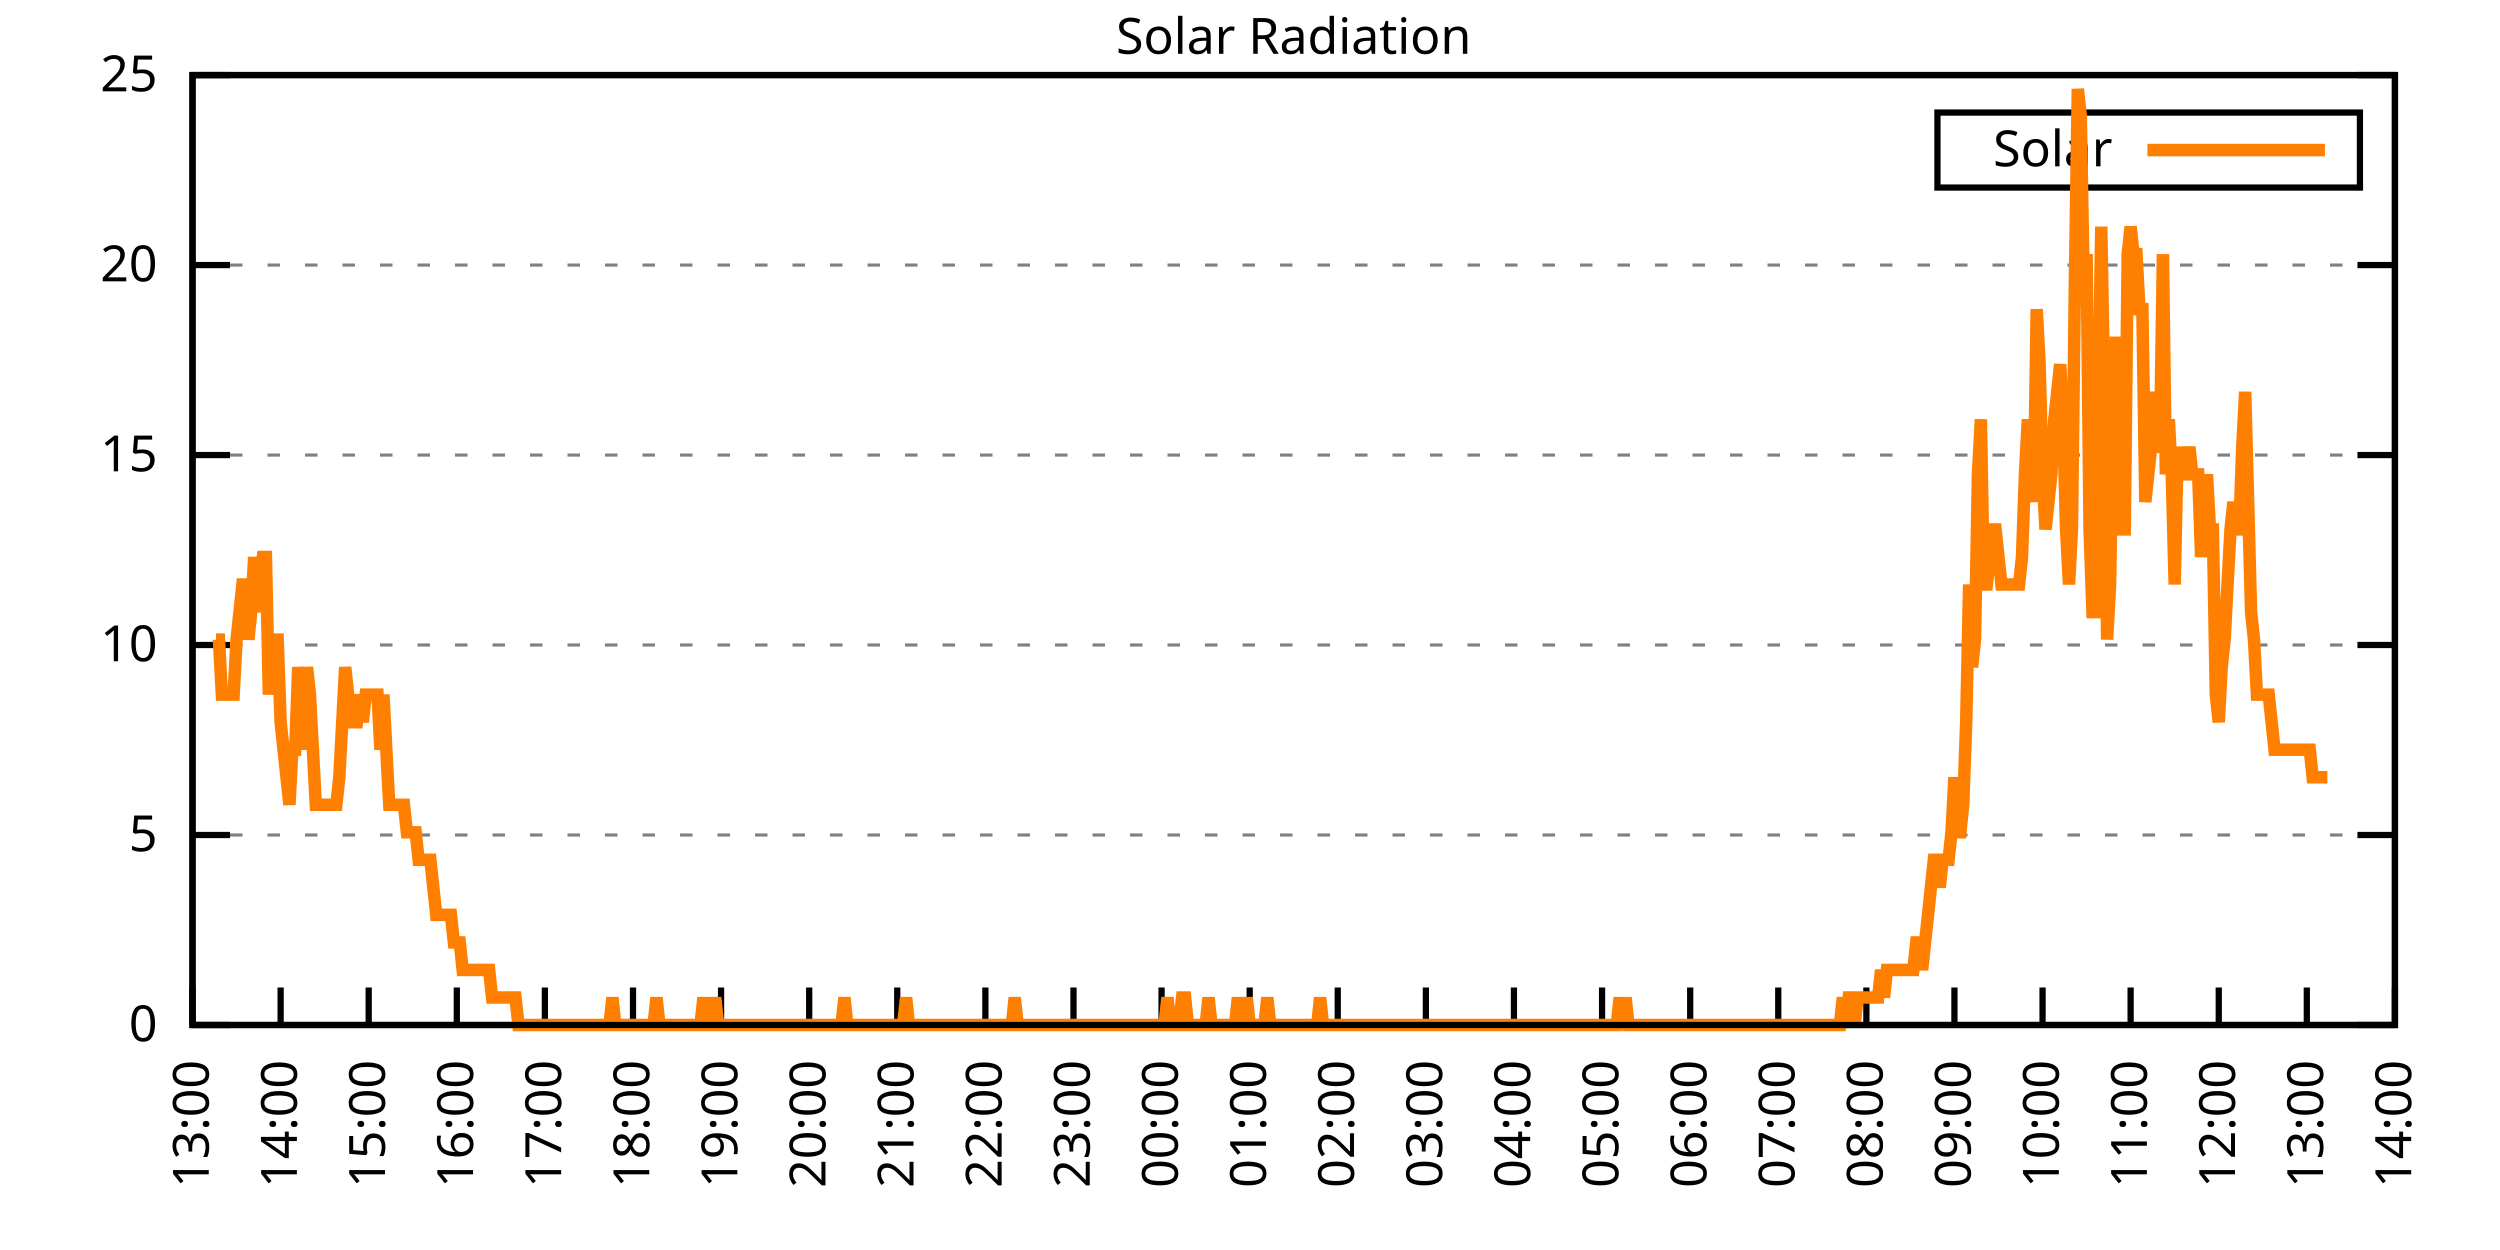
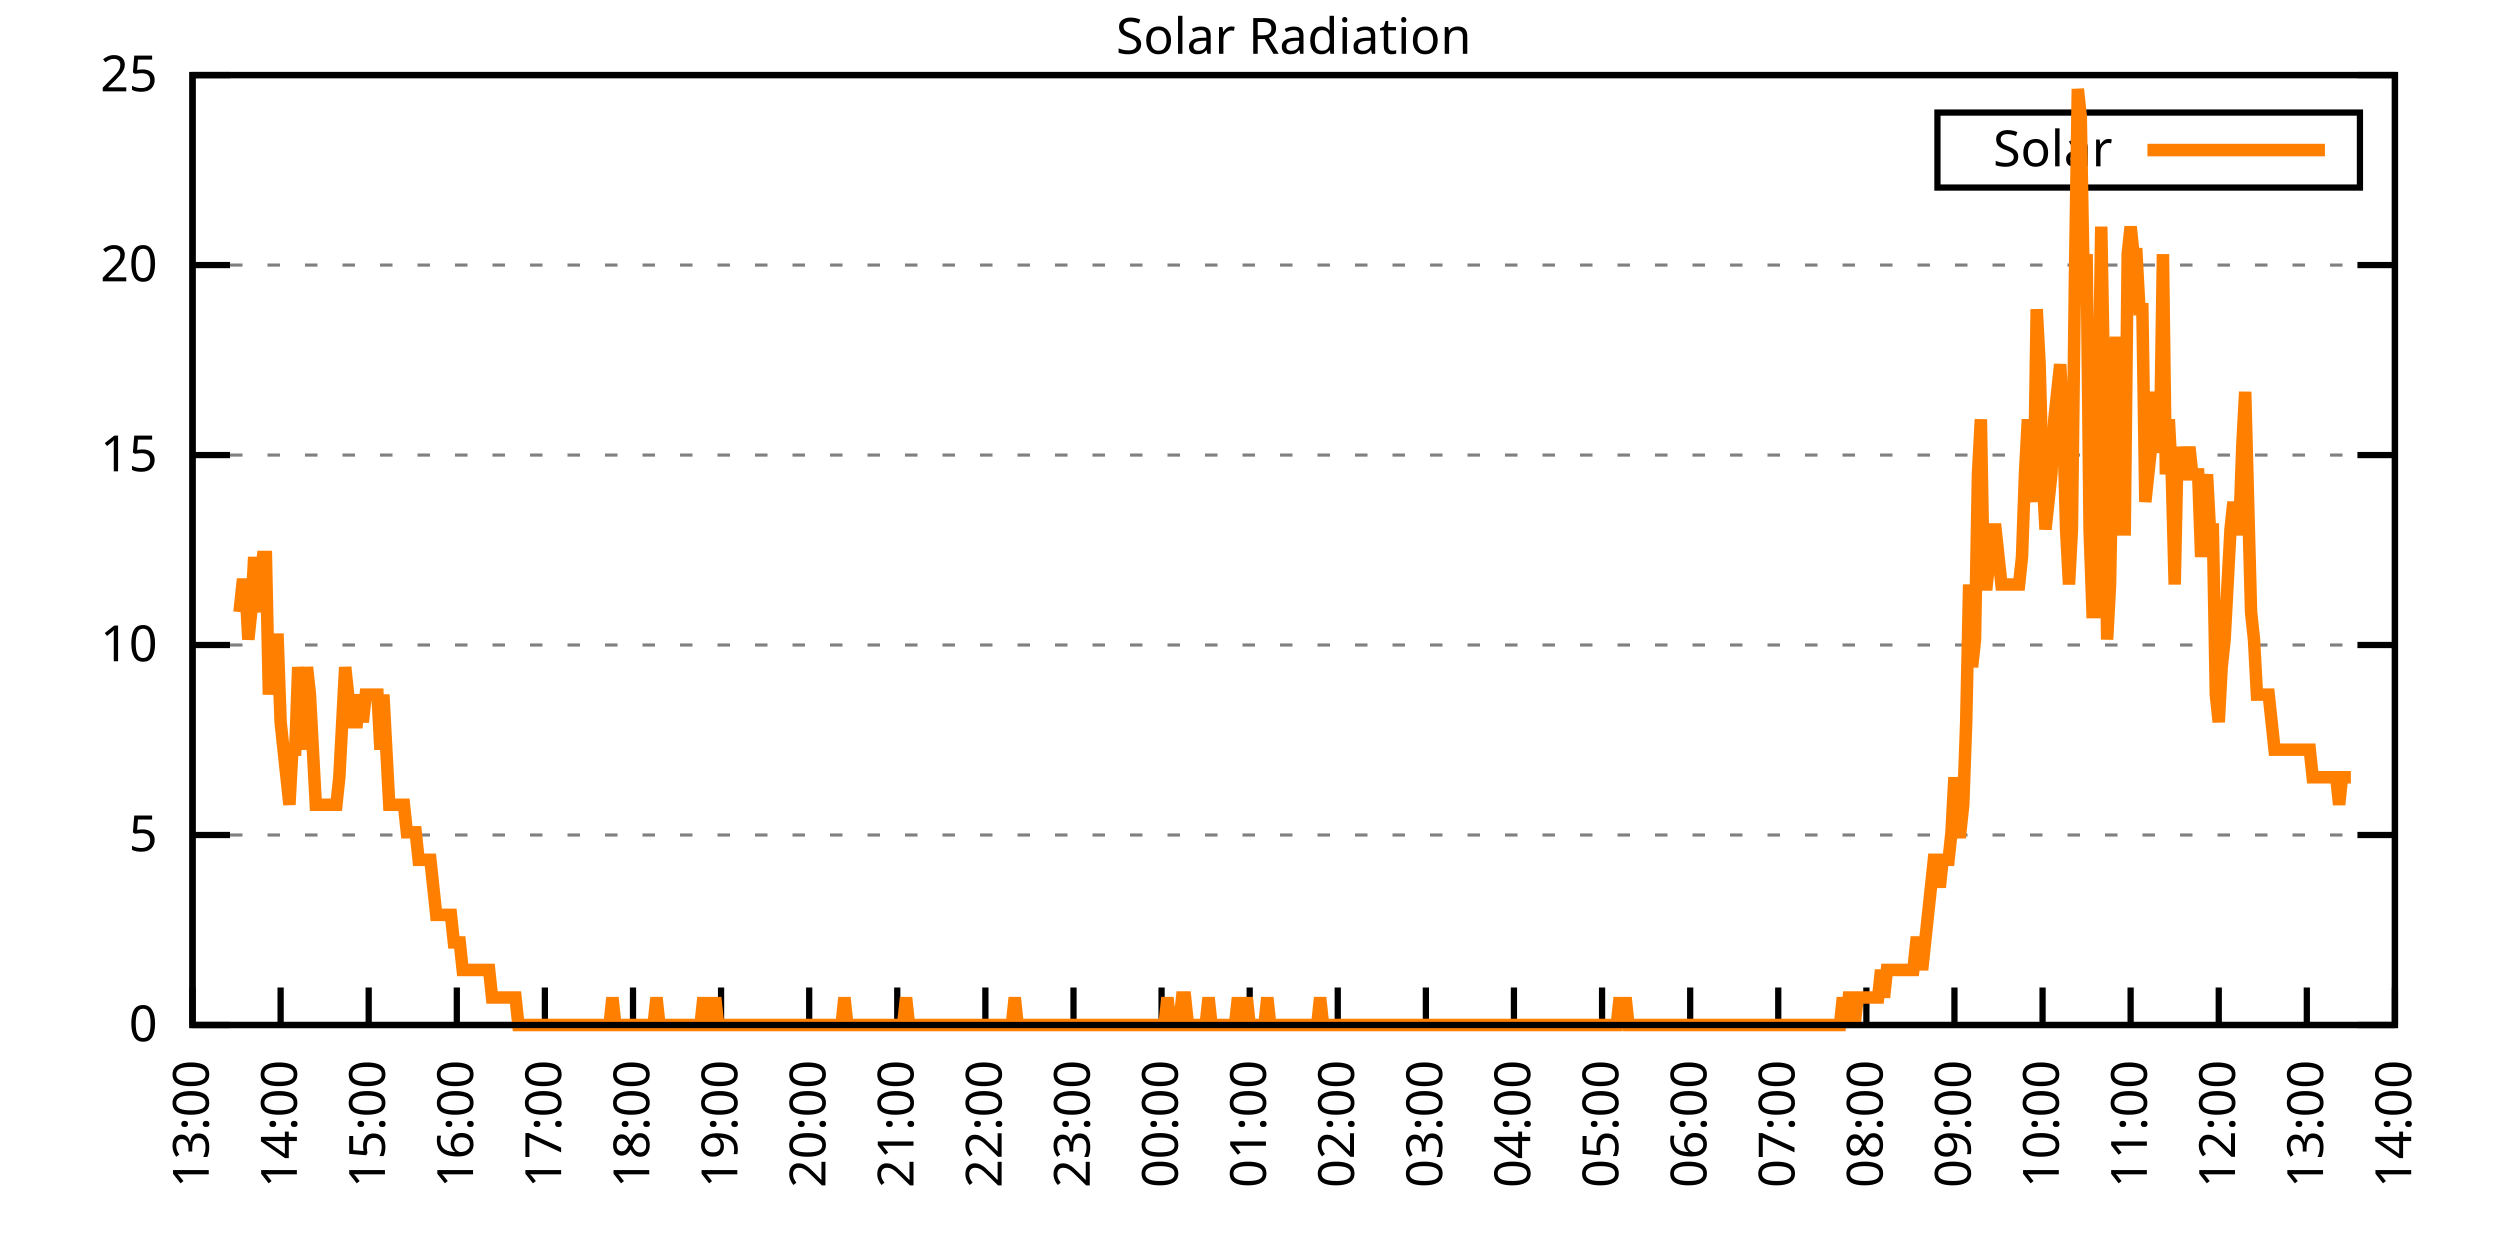
<svg xmlns="http://www.w3.org/2000/svg" xmlns:xlink="http://www.w3.org/1999/xlink" width="400" height="200" viewBox="0 0 400 200">
  <g id="gnuplot_canvas">
    <rect x="0" y="0" width="400" height="200" fill="none" />
    <defs>
      <circle id="gpDot" r="0.5" stroke-width="0.5" stroke="currentColor" />
      <path id="gpPt0" stroke-width="0.333" stroke="currentColor" d="M-1,0 h2 M0,-1 v2" />
      <path id="gpPt1" stroke-width="0.333" stroke="currentColor" d="M-1,-1 L1,1 M1,-1 L-1,1" />
      <path id="gpPt2" stroke-width="0.333" stroke="currentColor" d="M-1,0 L1,0 M0,-1 L0,1 M-1,-1 L1,1 M-1,1 L1,-1" />
      <rect id="gpPt3" stroke-width="0.333" stroke="currentColor" x="-1" y="-1" width="2" height="2" />
      <rect id="gpPt4" stroke-width="0.333" stroke="currentColor" fill="currentColor" x="-1" y="-1" width="2" height="2" />
      <circle id="gpPt5" stroke-width="0.333" stroke="currentColor" cx="0" cy="0" r="1" />
      <use xlink:href="#gpPt5" id="gpPt6" fill="currentColor" stroke="none" />
      <path id="gpPt7" stroke-width="0.333" stroke="currentColor" d="M0,-1.33 L-1.33,0.67 L1.33,0.67 z" />
      <use xlink:href="#gpPt7" id="gpPt8" fill="currentColor" stroke="none" />
      <use xlink:href="#gpPt7" id="gpPt9" stroke="currentColor" transform="rotate(180)" />
      <use xlink:href="#gpPt9" id="gpPt10" fill="currentColor" stroke="none" />
      <use xlink:href="#gpPt3" id="gpPt11" stroke="currentColor" transform="rotate(45)" />
      <use xlink:href="#gpPt11" id="gpPt12" fill="currentColor" stroke="none" />
      <path id="gpPt13" stroke-width="0.333" stroke="currentColor" d="M0,1.330 L1.265,0.411 L0.782,-1.067 L-0.782,-1.076 L-1.265,0.411 z" />
      <use xlink:href="#gpPt13" id="gpPt14" fill="currentColor" stroke="none" />
      <filter id="textbox" filterUnits="objectBoundingBox" x="0" y="0" height="1" width="1">
        <feFlood flood-color="white" flood-opacity="1" result="bgnd" />
        <feComposite in="SourceGraphic" in2="bgnd" operator="atop" />
      </filter>
      <filter id="greybox" filterUnits="objectBoundingBox" x="0" y="0" height="1" width="1">
        <feFlood flood-color="lightgrey" flood-opacity="1" result="grey" />
        <feComposite in="SourceGraphic" in2="grey" operator="atop" />
      </filter>
    </defs>
    <g fill="none" color="white" stroke="currentColor" stroke-width="1.00" stroke-linecap="butt" stroke-linejoin="miter">
</g>
    <g fill="none" color="black" stroke="currentColor" stroke-width="1.00" stroke-linecap="butt" stroke-linejoin="miter">
      <g stroke="none" shape-rendering="crispEdges">
        <polygon fill="rgb(255, 255, 255)" points="30.80,164.00 383.18,164.00 383.18,12.02 30.80,12.02 " />
      </g>
    </g>
    <g fill="none" color="black" stroke="currentColor" stroke-width="1.00" stroke-linecap="butt" stroke-linejoin="miter">
</g>
    <g fill="none" color="black" stroke="black" stroke-width="0.50" stroke-linecap="butt" stroke-linejoin="miter">
</g>
    <g fill="none" color="gray" stroke="currentColor" stroke-width="0.50" stroke-linecap="butt" stroke-linejoin="miter">
      <path stroke="gray" stroke-dasharray="2,4" class="gridline" d="M30.80,164.00 L383.19,164.00  " />
    </g>
    <g fill="none" color="gray" stroke="gray" stroke-width="1.00" stroke-linecap="butt" stroke-linejoin="miter">
</g>
    <g fill="none" color="black" stroke="currentColor" stroke-width="1.00" stroke-linecap="butt" stroke-linejoin="miter">
      <path stroke="black" d="M30.80,164.00 L36.80,164.00 M383.19,164.00 L377.19,164.00  " />
      <g transform="translate(25.20,166.60)" stroke="none" fill="black" font-family="Sans" font-size="8.00" text-anchor="end">
        <text>
          <tspan font-family="Sans"> 0</tspan>
        </text>
      </g>
    </g>
    <g fill="none" color="black" stroke="currentColor" stroke-width="1.00" stroke-linecap="butt" stroke-linejoin="miter">
</g>
    <g fill="none" color="black" stroke="black" stroke-width="0.50" stroke-linecap="butt" stroke-linejoin="miter">
</g>
    <g fill="none" color="gray" stroke="currentColor" stroke-width="0.50" stroke-linecap="butt" stroke-linejoin="miter">
      <path stroke="gray" stroke-dasharray="2,4" class="gridline" d="M30.80,133.60 L383.19,133.60  " />
    </g>
    <g fill="none" color="gray" stroke="gray" stroke-width="1.00" stroke-linecap="butt" stroke-linejoin="miter">
</g>
    <g fill="none" color="black" stroke="currentColor" stroke-width="1.00" stroke-linecap="butt" stroke-linejoin="miter">
      <path stroke="black" d="M30.80,133.60 L36.80,133.60 M383.19,133.60 L377.19,133.60  " />
      <g transform="translate(25.20,136.20)" stroke="none" fill="black" font-family="Sans" font-size="8.00" text-anchor="end">
        <text>
          <tspan font-family="Sans"> 5</tspan>
        </text>
      </g>
    </g>
    <g fill="none" color="black" stroke="currentColor" stroke-width="1.00" stroke-linecap="butt" stroke-linejoin="miter">
</g>
    <g fill="none" color="black" stroke="black" stroke-width="0.50" stroke-linecap="butt" stroke-linejoin="miter">
</g>
    <g fill="none" color="gray" stroke="currentColor" stroke-width="0.50" stroke-linecap="butt" stroke-linejoin="miter">
      <path stroke="gray" stroke-dasharray="2,4" class="gridline" d="M30.80,103.20 L383.19,103.20  " />
    </g>
    <g fill="none" color="gray" stroke="gray" stroke-width="1.00" stroke-linecap="butt" stroke-linejoin="miter">
</g>
    <g fill="none" color="black" stroke="currentColor" stroke-width="1.00" stroke-linecap="butt" stroke-linejoin="miter">
      <path stroke="black" d="M30.80,103.20 L36.80,103.20 M383.19,103.20 L377.19,103.20  " />
      <g transform="translate(25.20,105.80)" stroke="none" fill="black" font-family="Sans" font-size="8.00" text-anchor="end">
        <text>
          <tspan font-family="Sans"> 10</tspan>
        </text>
      </g>
    </g>
    <g fill="none" color="black" stroke="currentColor" stroke-width="1.00" stroke-linecap="butt" stroke-linejoin="miter">
</g>
    <g fill="none" color="black" stroke="black" stroke-width="0.50" stroke-linecap="butt" stroke-linejoin="miter">
</g>
    <g fill="none" color="gray" stroke="currentColor" stroke-width="0.50" stroke-linecap="butt" stroke-linejoin="miter">
      <path stroke="gray" stroke-dasharray="2,4" class="gridline" d="M30.80,72.81 L383.19,72.81  " />
    </g>
    <g fill="none" color="gray" stroke="gray" stroke-width="1.00" stroke-linecap="butt" stroke-linejoin="miter">
</g>
    <g fill="none" color="black" stroke="currentColor" stroke-width="1.00" stroke-linecap="butt" stroke-linejoin="miter">
      <path stroke="black" d="M30.80,72.81 L36.80,72.81 M383.19,72.81 L377.19,72.81  " />
      <g transform="translate(25.20,75.41)" stroke="none" fill="black" font-family="Sans" font-size="8.00" text-anchor="end">
        <text>
          <tspan font-family="Sans"> 15</tspan>
        </text>
      </g>
    </g>
    <g fill="none" color="black" stroke="currentColor" stroke-width="1.00" stroke-linecap="butt" stroke-linejoin="miter">
</g>
    <g fill="none" color="black" stroke="black" stroke-width="0.50" stroke-linecap="butt" stroke-linejoin="miter">
</g>
    <g fill="none" color="gray" stroke="currentColor" stroke-width="0.50" stroke-linecap="butt" stroke-linejoin="miter">
      <path stroke="gray" stroke-dasharray="2,4" class="gridline" d="M30.80,42.41 L383.19,42.41  " />
    </g>
    <g fill="none" color="gray" stroke="gray" stroke-width="1.00" stroke-linecap="butt" stroke-linejoin="miter">
</g>
    <g fill="none" color="black" stroke="currentColor" stroke-width="1.00" stroke-linecap="butt" stroke-linejoin="miter">
      <path stroke="black" d="M30.80,42.41 L36.80,42.41 M383.19,42.41 L377.19,42.41  " />
      <g transform="translate(25.20,45.01)" stroke="none" fill="black" font-family="Sans" font-size="8.00" text-anchor="end">
        <text>
          <tspan font-family="Sans"> 20</tspan>
        </text>
      </g>
    </g>
    <g fill="none" color="black" stroke="currentColor" stroke-width="1.00" stroke-linecap="butt" stroke-linejoin="miter">
</g>
    <g fill="none" color="black" stroke="black" stroke-width="0.50" stroke-linecap="butt" stroke-linejoin="miter">
</g>
    <g fill="none" color="gray" stroke="currentColor" stroke-width="0.50" stroke-linecap="butt" stroke-linejoin="miter">
      <path stroke="gray" stroke-dasharray="2,4" class="gridline" d="M30.80,12.01 L383.19,12.01  " />
    </g>
    <g fill="none" color="gray" stroke="gray" stroke-width="1.00" stroke-linecap="butt" stroke-linejoin="miter">
</g>
    <g fill="none" color="black" stroke="currentColor" stroke-width="1.00" stroke-linecap="butt" stroke-linejoin="miter">
      <path stroke="black" d="M30.80,12.01 L36.80,12.01 M383.19,12.01 L377.19,12.01  " />
      <g transform="translate(25.20,14.61)" stroke="none" fill="black" font-family="Sans" font-size="8.00" text-anchor="end">
        <text>
          <tspan font-family="Sans"> 25</tspan>
        </text>
      </g>
    </g>
    <g fill="none" color="black" stroke="currentColor" stroke-width="1.00" stroke-linecap="butt" stroke-linejoin="miter">
      <path stroke="black" d="M30.80,164.00 L30.80,158.00  " />
      <g transform="translate(33.40,169.60) rotate(270.00)" stroke="none" fill="black" font-family="Sans" font-size="8.00" text-anchor="end">
        <text>
          <tspan font-family="Sans">13:00</tspan>
        </text>
      </g>
    </g>
    <g fill="none" color="black" stroke="currentColor" stroke-width="1.00" stroke-linecap="butt" stroke-linejoin="miter">
      <path stroke="black" d="M44.90,164.00 L44.90,158.00  " />
      <g transform="translate(47.50,169.60) rotate(270.00)" stroke="none" fill="black" font-family="Sans" font-size="8.00" text-anchor="end">
        <text>
          <tspan font-family="Sans">14:00</tspan>
        </text>
      </g>
    </g>
    <g fill="none" color="black" stroke="currentColor" stroke-width="1.00" stroke-linecap="butt" stroke-linejoin="miter">
      <path stroke="black" d="M58.99,164.00 L58.99,158.00  " />
      <g transform="translate(61.59,169.60) rotate(270.00)" stroke="none" fill="black" font-family="Sans" font-size="8.00" text-anchor="end">
        <text>
          <tspan font-family="Sans">15:00</tspan>
        </text>
      </g>
    </g>
    <g fill="none" color="black" stroke="currentColor" stroke-width="1.00" stroke-linecap="butt" stroke-linejoin="miter">
      <path stroke="black" d="M73.09,164.00 L73.09,158.00  " />
      <g transform="translate(75.69,169.60) rotate(270.00)" stroke="none" fill="black" font-family="Sans" font-size="8.00" text-anchor="end">
        <text>
          <tspan font-family="Sans">16:00</tspan>
        </text>
      </g>
    </g>
    <g fill="none" color="black" stroke="currentColor" stroke-width="1.00" stroke-linecap="butt" stroke-linejoin="miter">
      <path stroke="black" d="M87.18,164.00 L87.18,158.00  " />
      <g transform="translate(89.78,169.60) rotate(270.00)" stroke="none" fill="black" font-family="Sans" font-size="8.00" text-anchor="end">
        <text>
          <tspan font-family="Sans">17:00</tspan>
        </text>
      </g>
    </g>
    <g fill="none" color="black" stroke="currentColor" stroke-width="1.00" stroke-linecap="butt" stroke-linejoin="miter">
      <path stroke="black" d="M101.28,164.00 L101.28,158.00  " />
      <g transform="translate(103.88,169.60) rotate(270.00)" stroke="none" fill="black" font-family="Sans" font-size="8.00" text-anchor="end">
        <text>
          <tspan font-family="Sans">18:00</tspan>
        </text>
      </g>
    </g>
    <g fill="none" color="black" stroke="currentColor" stroke-width="1.00" stroke-linecap="butt" stroke-linejoin="miter">
      <path stroke="black" d="M115.37,164.00 L115.37,158.00  " />
      <g transform="translate(117.97,169.60) rotate(270.00)" stroke="none" fill="black" font-family="Sans" font-size="8.00" text-anchor="end">
        <text>
          <tspan font-family="Sans">19:00</tspan>
        </text>
      </g>
    </g>
    <g fill="none" color="black" stroke="currentColor" stroke-width="1.00" stroke-linecap="butt" stroke-linejoin="miter">
      <path stroke="black" d="M129.47,164.00 L129.47,158.00  " />
      <g transform="translate(132.07,169.60) rotate(270.00)" stroke="none" fill="black" font-family="Sans" font-size="8.00" text-anchor="end">
        <text>
          <tspan font-family="Sans">20:00</tspan>
        </text>
      </g>
    </g>
    <g fill="none" color="black" stroke="currentColor" stroke-width="1.00" stroke-linecap="butt" stroke-linejoin="miter">
      <path stroke="black" d="M143.56,164.00 L143.56,158.00  " />
      <g transform="translate(146.16,169.60) rotate(270.00)" stroke="none" fill="black" font-family="Sans" font-size="8.00" text-anchor="end">
        <text>
          <tspan font-family="Sans">21:00</tspan>
        </text>
      </g>
    </g>
    <g fill="none" color="black" stroke="currentColor" stroke-width="1.00" stroke-linecap="butt" stroke-linejoin="miter">
      <path stroke="black" d="M157.66,164.00 L157.66,158.00  " />
      <g transform="translate(160.26,169.60) rotate(270.00)" stroke="none" fill="black" font-family="Sans" font-size="8.00" text-anchor="end">
        <text>
          <tspan font-family="Sans">22:00</tspan>
        </text>
      </g>
    </g>
    <g fill="none" color="black" stroke="currentColor" stroke-width="1.00" stroke-linecap="butt" stroke-linejoin="miter">
      <path stroke="black" d="M171.76,164.00 L171.76,158.00  " />
      <g transform="translate(174.36,169.60) rotate(270.00)" stroke="none" fill="black" font-family="Sans" font-size="8.00" text-anchor="end">
        <text>
          <tspan font-family="Sans">23:00</tspan>
        </text>
      </g>
    </g>
    <g fill="none" color="black" stroke="currentColor" stroke-width="1.00" stroke-linecap="butt" stroke-linejoin="miter">
      <path stroke="black" d="M185.85,164.00 L185.85,158.00  " />
      <g transform="translate(188.45,169.60) rotate(270.00)" stroke="none" fill="black" font-family="Sans" font-size="8.00" text-anchor="end">
        <text>
          <tspan font-family="Sans">00:00</tspan>
        </text>
      </g>
    </g>
    <g fill="none" color="black" stroke="currentColor" stroke-width="1.00" stroke-linecap="butt" stroke-linejoin="miter">
      <path stroke="black" d="M199.95,164.00 L199.95,158.00  " />
      <g transform="translate(202.55,169.60) rotate(270.00)" stroke="none" fill="black" font-family="Sans" font-size="8.00" text-anchor="end">
        <text>
          <tspan font-family="Sans">01:00</tspan>
        </text>
      </g>
    </g>
    <g fill="none" color="black" stroke="currentColor" stroke-width="1.00" stroke-linecap="butt" stroke-linejoin="miter">
      <path stroke="black" d="M214.04,164.00 L214.04,158.00  " />
      <g transform="translate(216.64,169.60) rotate(270.00)" stroke="none" fill="black" font-family="Sans" font-size="8.00" text-anchor="end">
        <text>
          <tspan font-family="Sans">02:00</tspan>
        </text>
      </g>
    </g>
    <g fill="none" color="black" stroke="currentColor" stroke-width="1.00" stroke-linecap="butt" stroke-linejoin="miter">
      <path stroke="black" d="M228.14,164.00 L228.14,158.00  " />
      <g transform="translate(230.74,169.60) rotate(270.00)" stroke="none" fill="black" font-family="Sans" font-size="8.00" text-anchor="end">
        <text>
          <tspan font-family="Sans">03:00</tspan>
        </text>
      </g>
    </g>
    <g fill="none" color="black" stroke="currentColor" stroke-width="1.00" stroke-linecap="butt" stroke-linejoin="miter">
      <path stroke="black" d="M242.23,164.00 L242.23,158.00  " />
      <g transform="translate(244.83,169.60) rotate(270.00)" stroke="none" fill="black" font-family="Sans" font-size="8.00" text-anchor="end">
        <text>
          <tspan font-family="Sans">04:00</tspan>
        </text>
      </g>
    </g>
    <g fill="none" color="black" stroke="currentColor" stroke-width="1.00" stroke-linecap="butt" stroke-linejoin="miter">
      <path stroke="black" d="M256.33,164.00 L256.33,158.00  " />
      <g transform="translate(258.93,169.60) rotate(270.00)" stroke="none" fill="black" font-family="Sans" font-size="8.00" text-anchor="end">
        <text>
          <tspan font-family="Sans">05:00</tspan>
        </text>
      </g>
    </g>
    <g fill="none" color="black" stroke="currentColor" stroke-width="1.00" stroke-linecap="butt" stroke-linejoin="miter">
      <path stroke="black" d="M270.43,164.00 L270.43,158.00  " />
      <g transform="translate(273.03,169.60) rotate(270.00)" stroke="none" fill="black" font-family="Sans" font-size="8.00" text-anchor="end">
        <text>
          <tspan font-family="Sans">06:00</tspan>
        </text>
      </g>
    </g>
    <g fill="none" color="black" stroke="currentColor" stroke-width="1.00" stroke-linecap="butt" stroke-linejoin="miter">
      <path stroke="black" d="M284.52,164.00 L284.52,158.00  " />
      <g transform="translate(287.12,169.60) rotate(270.00)" stroke="none" fill="black" font-family="Sans" font-size="8.00" text-anchor="end">
        <text>
          <tspan font-family="Sans">07:00</tspan>
        </text>
      </g>
    </g>
    <g fill="none" color="black" stroke="currentColor" stroke-width="1.00" stroke-linecap="butt" stroke-linejoin="miter">
      <path stroke="black" d="M298.62,164.00 L298.62,158.00  " />
      <g transform="translate(301.22,169.60) rotate(270.00)" stroke="none" fill="black" font-family="Sans" font-size="8.00" text-anchor="end">
        <text>
          <tspan font-family="Sans">08:00</tspan>
        </text>
      </g>
    </g>
    <g fill="none" color="black" stroke="currentColor" stroke-width="1.00" stroke-linecap="butt" stroke-linejoin="miter">
      <path stroke="black" d="M312.71,164.00 L312.71,158.00  " />
      <g transform="translate(315.31,169.60) rotate(270.00)" stroke="none" fill="black" font-family="Sans" font-size="8.00" text-anchor="end">
        <text>
          <tspan font-family="Sans">09:00</tspan>
        </text>
      </g>
    </g>
    <g fill="none" color="black" stroke="currentColor" stroke-width="1.00" stroke-linecap="butt" stroke-linejoin="miter">
      <path stroke="black" d="M326.81,164.00 L326.81,158.00  " />
      <g transform="translate(329.41,169.60) rotate(270.00)" stroke="none" fill="black" font-family="Sans" font-size="8.00" text-anchor="end">
        <text>
          <tspan font-family="Sans">10:00</tspan>
        </text>
      </g>
    </g>
    <g fill="none" color="black" stroke="currentColor" stroke-width="1.00" stroke-linecap="butt" stroke-linejoin="miter">
      <path stroke="black" d="M340.90,164.00 L340.90,158.00  " />
      <g transform="translate(343.50,169.60) rotate(270.00)" stroke="none" fill="black" font-family="Sans" font-size="8.00" text-anchor="end">
        <text>
          <tspan font-family="Sans">11:00</tspan>
        </text>
      </g>
    </g>
    <g fill="none" color="black" stroke="currentColor" stroke-width="1.00" stroke-linecap="butt" stroke-linejoin="miter">
      <path stroke="black" d="M355.00,164.00 L355.00,158.00  " />
      <g transform="translate(357.60,169.60) rotate(270.00)" stroke="none" fill="black" font-family="Sans" font-size="8.00" text-anchor="end">
        <text>
          <tspan font-family="Sans">12:00</tspan>
        </text>
      </g>
    </g>
    <g fill="none" color="black" stroke="currentColor" stroke-width="1.00" stroke-linecap="butt" stroke-linejoin="miter">
      <path stroke="black" d="M369.09,164.00 L369.09,158.00  " />
      <g transform="translate(371.69,169.60) rotate(270.00)" stroke="none" fill="black" font-family="Sans" font-size="8.00" text-anchor="end">
        <text>
          <tspan font-family="Sans">13:00</tspan>
        </text>
      </g>
    </g>
    <g fill="none" color="black" stroke="currentColor" stroke-width="1.00" stroke-linecap="butt" stroke-linejoin="miter">
      <path stroke="black" d="M383.19,164.00 L383.19,158.00  " />
      <g transform="translate(385.79,169.60) rotate(270.00)" stroke="none" fill="black" font-family="Sans" font-size="8.00" text-anchor="end">
        <text>
          <tspan font-family="Sans">14:00</tspan>
        </text>
      </g>
    </g>
    <g fill="none" color="black" stroke="currentColor" stroke-width="1.00" stroke-linecap="butt" stroke-linejoin="miter">
</g>
    <g fill="none" color="black" stroke="currentColor" stroke-width="1.00" stroke-linecap="butt" stroke-linejoin="miter">
      <path stroke="black" d="M30.80,12.01 L30.80,164.00 L383.19,164.00 L383.19,12.01 L30.80,12.01 Z  " />
    </g>
    <g fill="none" color="black" stroke="currentColor" stroke-width="1.00" stroke-linecap="butt" stroke-linejoin="miter">
</g>
    <g fill="none" color="black" stroke="currentColor" stroke-width="1.00" stroke-linecap="butt" stroke-linejoin="miter">
      <path stroke="black" d="M309.99,30.01 L309.99,18.01 L377.59,18.01 L377.59,30.01 L309.99,30.01 Z  " />
    </g>
    <g id="Solar_Radiation_plot_1">
      <g fill="none" color="white" stroke="black" stroke-width="2.00" stroke-linecap="butt" stroke-linejoin="miter">
</g>
      <g fill="none" color="black" stroke="currentColor" stroke-width="2.00" stroke-linecap="butt" stroke-linejoin="miter">
        <g transform="translate(337.99,26.61)" stroke="none" fill="black" font-family="Sans" font-size="8.00" text-anchor="end">
          <text>
            <tspan font-family="Sans">Solar</tspan>
          </text>
        </g>
      </g>
      <g fill="none" color="black" stroke="currentColor" stroke-width="2.00" stroke-linecap="butt" stroke-linejoin="miter">
-         <path stroke="rgb(255, 127,   0)" d="M343.59,24.01 L371.99,24.01 M34.56,102.33 L35.03,102.33 L35.50,111.14 L35.97,111.14 L36.44,111.14 L36.91,111.14   L37.38,111.14 L37.85,102.33 L38.32,97.93 L38.79,93.52 L39.26,93.52 L39.73,102.33 L40.20,97.93 L40.67,89.12   L41.14,97.93 L41.61,93.52 L42.08,89.12 L42.55,89.12 L43.02,111.14 L43.49,102.33 L43.96,102.33 L44.43,102.33   L44.90,115.55 L45.37,119.95 L45.84,124.36 L46.31,128.76 L46.78,119.95 L47.24,119.95 L47.71,106.74 L48.18,111.14   L48.65,119.95 L49.12,106.74 L49.59,111.14 L50.06,119.95 L50.53,128.76 L51.00,128.76 L51.47,128.76 L51.94,128.76   L52.41,128.76 L52.88,128.76 L53.35,128.76 L53.82,128.76 L54.29,124.36 L54.76,115.55 L55.23,106.74 L55.70,111.14   L56.17,115.55 L56.64,115.55 L57.11,115.55 L57.58,111.14 L58.05,115.55 L58.52,111.14 L58.99,111.14 L59.46,111.14   L59.93,111.14 L60.40,111.14 L60.87,119.95 L61.34,111.14 L61.81,119.95 L62.28,128.76 L62.75,128.76 L63.22,128.76   L63.69,128.76 L64.16,128.76 L64.63,128.76 L65.10,133.17 L65.57,133.17 L66.04,133.17 L66.51,133.17 L66.98,137.57   L67.45,137.57 L67.92,137.57 L68.39,137.57 L68.86,137.57 L69.33,141.98 L69.80,146.38 L70.27,146.38 L70.74,146.38   L71.21,146.38 L71.68,146.38 L72.15,146.38 L72.62,150.79 L73.09,150.79 L73.56,150.79 L74.03,155.19 L74.50,155.19   L74.97,155.19 L75.44,155.19 L75.91,155.19 L76.38,155.19 L76.85,155.19 L77.32,155.19 L77.79,155.19 L78.26,155.19   L78.73,159.60 L79.19,159.60 L79.66,159.60 L80.13,159.60 L80.60,159.60 L81.07,159.60 L81.54,159.60 L82.01,159.60   L82.48,159.60 L82.95,164.00 L83.42,164.00 L83.89,164.00 L84.36,164.00 L84.83,164.00 L85.30,164.00 L85.77,164.00   L86.24,164.00 L86.71,164.00 L87.18,164.00 L87.65,164.00 L88.12,164.00 L88.59,164.00 L89.06,164.00 L89.53,164.00   L90.00,164.00 L90.47,164.00 L90.94,164.00 L91.41,164.00 L91.88,164.00 L92.35,164.00 L92.82,164.00 L93.29,164.00   L93.76,164.00 L94.23,164.00 L94.70,164.00 L95.17,164.00 L95.64,164.00 L96.11,164.00 L96.58,164.00 L97.05,164.00   L97.52,164.00 L97.99,159.60 L98.46,164.00 L98.93,164.00 L99.40,164.00 L99.87,164.00 L100.34,164.00 L100.81,164.00   L101.28,164.00 L101.75,164.00 L102.22,164.00 L102.69,164.00 L103.16,164.00 L103.63,164.00 L104.10,164.00 L104.57,164.00   L105.04,159.60 L105.51,164.00 L105.98,164.00 L106.45,164.00 L106.92,164.00 L107.39,164.00 L107.86,164.00 L108.33,164.00   L108.80,164.00 L109.27,164.00 L109.74,164.00 L110.21,164.00 L110.68,164.00 L111.14,164.00 L111.61,164.00 L112.08,164.00   L112.55,159.60 L113.02,164.00 L113.49,164.00 L113.96,164.00 L114.43,159.60 L114.90,164.00 L115.37,164.00 L115.84,164.00   L116.31,164.00 L116.78,164.00 L117.25,164.00 L117.72,164.00 L118.19,164.00 L118.66,164.00 L119.13,164.00 L119.60,164.00   L120.07,164.00 L120.54,164.00 L121.01,164.00 L121.48,164.00 L121.95,164.00 L122.42,164.00 L122.89,164.00 L123.36,164.00   L123.83,164.00 L124.30,164.00 L124.77,164.00 L125.24,164.00 L125.71,164.00 L126.18,164.00 L126.65,164.00 L127.12,164.00   L127.59,164.00 L128.06,164.00 L128.53,164.00 L129.00,164.00 L129.47,164.00 L129.94,164.00 L130.41,164.00 L130.88,164.00   L131.35,164.00 L131.82,164.00 L132.29,164.00 L132.76,164.00 L133.23,164.00 L133.70,164.00 L134.17,164.00 L134.64,164.00   L135.11,159.60 L135.58,164.00 L136.05,164.00 L136.52,164.00 L136.99,164.00 L137.46,164.00 L137.93,164.00 L138.40,164.00   L138.87,164.00 L139.34,164.00 L139.81,164.00 L140.28,164.00 L140.75,164.00 L141.22,164.00 L141.69,164.00 L142.16,164.00   L142.63,164.00 L143.09,164.00 L143.56,164.00 L144.03,164.00 L144.50,164.00 L144.97,159.60 L145.44,164.00 L145.91,164.00   L146.38,164.00 L146.85,164.00 L147.32,164.00 L147.79,164.00 L148.26,164.00 L148.73,164.00 L149.20,164.00 L149.67,164.00   L150.14,164.00 L150.61,164.00 L151.08,164.00 L151.55,164.00 L152.02,164.00 L152.49,164.00 L152.96,164.00 L153.43,164.00   L153.90,164.00 L154.37,164.00 L154.84,164.00 L155.31,164.00 L155.78,164.00 L156.25,164.00 L156.72,164.00 L157.19,164.00   L157.66,164.00 L158.13,164.00 L158.60,164.00 L159.07,164.00 L159.54,164.00 L160.01,164.00 L160.48,164.00 L160.95,164.00   L161.42,164.00 L161.89,164.00 L162.36,159.60 L162.83,164.00 L163.30,164.00 L163.77,164.00 L164.24,164.00 L164.71,164.00   L165.18,164.00 L165.65,164.00 L166.12,164.00 L166.59,164.00 L167.06,164.00 L167.53,164.00 L168.00,164.00 L168.47,164.00   L168.94,164.00 L169.41,164.00 L169.88,164.00 L170.35,164.00 L170.82,164.00 L171.29,164.00 L171.76,164.00 L172.23,164.00   L172.70,164.00 L173.17,164.00 L173.64,164.00 L174.11,164.00 L174.58,164.00 L175.04,164.00 L175.51,164.00 L175.98,164.00   L176.45,164.00 L176.92,164.00 L177.39,164.00 L177.86,164.00 L178.33,164.00 L178.80,164.00 L179.27,164.00 L179.74,164.00   L180.21,164.00 L180.68,164.00 L181.15,164.00 L181.62,164.00 L182.09,164.00 L182.56,164.00 L183.03,164.00 L183.50,164.00   L183.97,164.00 L184.44,164.00 L184.91,164.00 L185.38,164.00 L185.85,164.00 L186.32,164.00 L186.79,159.60 L187.26,164.00   L187.73,164.00 L188.20,164.00 L188.67,164.00 L189.14,159.60 L189.61,159.60 L190.08,164.00 L190.55,164.00 L191.02,164.00   L191.49,164.00 L191.96,164.00 L192.43,164.00 L192.90,164.00 L193.37,159.60 L193.84,164.00 L194.31,164.00 L194.78,164.00   L195.25,164.00 L195.72,164.00 L196.19,164.00 L196.66,164.00 L197.13,164.00 L197.60,164.00 L198.07,159.60 L198.54,164.00   L199.01,164.00 L199.48,159.60 L199.95,164.00 L200.42,164.00 L200.89,164.00 L201.36,164.00 L201.83,164.00 L202.30,164.00   L202.77,159.60 L203.24,164.00 L203.71,164.00 L204.18,164.00 L204.65,164.00 L205.12,164.00 L205.59,164.00 L206.06,164.00   L206.53,164.00 L207.00,164.00 L207.46,164.00 L207.93,164.00 L208.40,164.00 L208.87,164.00 L209.34,164.00 L209.81,164.00   L210.28,164.00 L210.75,164.00 L211.22,159.60 L211.69,164.00 L212.16,164.00 L212.63,164.00 L213.10,164.00 L213.57,164.00   L214.04,164.00 L214.51,164.00 L214.98,164.00 L215.45,164.00 L215.92,164.00 L216.39,164.00 L216.86,164.00 L217.33,164.00   L217.80,164.00 L218.27,164.00 L218.74,164.00 L219.21,164.00 L219.68,164.00 L220.15,164.00 L220.62,164.00 L221.09,164.00   L221.56,164.00 L222.03,164.00 L222.50,164.00 L222.97,164.00 L223.44,164.00 L223.91,164.00 L224.38,164.00 L224.85,164.00   L225.32,164.00 L225.79,164.00 L226.26,164.00 L226.73,164.00 L227.20,164.00 L227.67,164.00 L228.14,164.00 L228.61,164.00   L229.08,164.00 L229.55,164.00 L230.02,164.00 L230.49,164.00 L230.96,164.00 L231.43,164.00 L231.90,164.00 L232.37,164.00   L232.84,164.00 L233.31,164.00 L233.78,164.00 L234.25,164.00 L234.72,164.00 L235.19,164.00 L235.66,164.00 L236.13,164.00   L236.60,164.00 L237.07,164.00 L237.54,164.00 L238.01,164.00 L238.48,164.00 L238.95,164.00 L239.41,164.00 L239.88,164.00   L240.35,164.00 L240.82,164.00 L241.29,164.00 L241.76,164.00 L242.23,164.00 L242.70,164.00 L243.17,164.00 L243.64,164.00   L244.11,164.00 L244.58,164.00 L245.05,164.00 L245.52,164.00 L245.99,164.00 L246.46,164.00 L246.93,164.00 L247.40,164.00   L247.87,164.00 L248.34,164.00 L248.81,164.00 L249.28,164.00 L249.75,164.00 L250.22,164.00 L250.69,164.00 L251.16,164.00   L251.63,164.00 L252.10,164.00 L252.57,164.00 L253.04,164.00 L253.51,164.00 L253.98,164.00 L254.45,164.00 L254.92,164.00   L255.39,164.00 L255.86,164.00 L256.33,164.00 L256.80,164.00 L257.27,164.00 L257.74,164.00 L258.21,164.00 L258.68,164.00   L259.15,159.60 L259.62,164.00 L260.09,159.60 L260.56,164.00 L261.03,164.00 L261.50,164.00 L261.97,164.00 L262.44,164.00   L262.91,164.00 L263.38,164.00 L263.85,164.00 L264.32,164.00 L264.79,164.00 L265.26,164.00 L265.73,164.00 L266.20,164.00   L266.67,164.00 L267.14,164.00 L267.61,164.00 L268.08,164.00 L268.55,164.00 L269.02,164.00 L269.49,164.00 L269.96,164.00   L270.43,164.00 L270.90,164.00 L271.36,164.00 L271.83,164.00 L272.30,164.00 L272.77,164.00 L273.24,164.00 L273.71,164.00   L274.18,164.00 L274.65,164.00 L275.12,164.00 L275.59,164.00 L276.06,164.00 L276.53,164.00 L277.00,164.00 L277.47,164.00   L277.94,164.00 L278.41,164.00 L278.88,164.00 L279.35,164.00 L279.82,164.00 L280.29,164.00 L280.76,164.00 L281.23,164.00   L281.70,164.00 L282.17,164.00 L282.64,164.00 L283.11,164.00 L283.58,164.00 L284.05,164.00 L284.52,164.00 L284.99,164.00   L285.46,164.00 L285.93,164.00 L286.40,164.00 L286.87,164.00 L287.34,164.00 L287.81,164.00 L288.28,164.00 L288.75,164.00   L289.22,164.00 L289.69,164.00 L290.16,164.00 L290.63,164.00 L291.10,164.00 L291.57,164.00 L292.04,164.00 L292.51,164.00   L292.98,164.00 L293.45,164.00 L293.92,164.00 L294.39,164.00 L294.86,159.60 L295.33,164.00 L295.80,159.60 L296.27,159.60   L296.74,164.00 L297.21,159.60 L297.68,159.60 L298.15,159.60 L298.62,159.60 L299.09,159.60 L299.56,159.60 L300.03,159.60   L300.50,159.60 L300.97,155.19 L301.44,159.60 L301.91,155.19 L302.38,155.19 L302.85,155.19 L303.31,155.19 L303.78,155.19   L304.25,155.19 L304.72,155.19 L305.19,155.19 L305.66,155.19 L306.13,155.19 L306.60,150.79 L307.07,150.79 L307.54,155.19   L308.01,150.79 L308.48,146.38 L308.95,141.98 L309.42,137.57 L309.89,137.57 L310.36,141.98 L310.83,137.57 L311.30,137.57   L311.77,137.57 L312.24,133.17 L312.71,124.36 L313.18,133.17 L313.65,133.17 L314.12,128.76 L314.59,115.55 L315.06,93.52   L315.53,106.74 L316.00,102.33 L316.47,75.90 L316.94,67.09 L317.41,93.52 L317.88,93.52 L318.35,89.12 L318.82,84.71   L319.29,84.71 L319.76,89.12 L320.23,93.52 L320.70,93.52 L321.17,93.52 L321.64,93.52 L322.11,93.52 L322.58,93.52   L323.05,93.52 L323.52,89.12 L323.99,75.90 L324.46,67.09 L324.93,75.90 L325.40,80.31 L325.87,49.47 L326.34,58.28   L326.81,75.90 L327.28,84.71 L327.75,80.31 L328.22,75.90 L328.69,67.09 L329.16,62.69 L329.63,58.28 L330.10,67.09   L330.57,84.71 L331.04,93.52 L331.51,84.71 L331.98,45.07 L332.45,14.23 L332.92,18.64 L333.39,45.07 L333.86,40.66   L334.33,84.71 L334.80,97.93 L335.26,97.93 L335.73,67.09 L336.20,36.26 L336.67,62.69 L337.14,102.33 L337.61,93.52   L338.08,67.09 L338.55,53.88 L339.02,71.50 L339.49,84.71 L339.96,84.71 L340.43,40.66 L340.90,36.26 L341.37,40.66   L341.84,40.66 L342.31,49.47 L342.78,49.47 L343.25,80.31 L343.72,75.90 L344.19,71.50 L344.66,62.69 L345.13,71.50   L345.60,71.50 L346.07,40.66 L346.54,75.90 L347.01,67.09 L347.48,75.90 L347.95,93.52 L348.42,71.50 L348.89,75.90   L349.36,75.90 L349.83,75.90 L350.30,71.50 L350.77,75.90 L351.24,75.90 L351.71,75.90 L352.18,89.12 L352.65,80.31   L353.12,75.90 L353.59,84.71 L354.06,84.71 L354.53,111.14 L355.00,115.55 L355.47,106.74 L355.94,102.33 L356.41,93.52   L356.88,84.71 L357.35,80.31 L357.82,84.71 L358.29,84.71 L358.76,71.50 L359.23,62.69 L359.70,80.31 L360.17,97.93   L360.64,102.33 L361.11,111.14 L361.58,111.14 L362.05,111.14 L362.52,111.14 L362.99,111.14 L363.46,115.55 L363.93,119.95   L364.40,119.95 L364.87,119.95 L365.34,119.95 L365.81,119.95 L366.28,119.95 L366.75,119.95 L367.21,119.95 L367.68,119.95   L368.15,119.95 L368.62,119.95 L369.09,119.95 L369.56,119.95 L370.03,124.36 L370.50,124.36 L370.97,124.36 L371.44,124.36   L371.91,124.36 L372.38,124.36  " />
+         <path stroke="rgb(255, 127,   0)" d="M343.59,24.01 L371.99,24.01 M38.32,97.93 L38.79,93.52 L39.26,93.52 L39.73,102.33 L40.20,97.93 L40.67,89.12   L41.14,97.93 L41.61,93.52 L42.08,89.12 L42.55,89.12 L43.02,111.14 L43.49,102.33 L43.96,102.33 L44.43,102.33   L44.90,115.55 L45.37,119.95 L45.84,124.36 L46.31,128.76 L46.78,119.95 L47.24,119.95 L47.71,106.74 L48.18,111.14   L48.65,119.95 L49.12,106.74 L49.59,111.14 L50.06,119.95 L50.53,128.76 L51.00,128.76 L51.47,128.76 L51.94,128.76   L52.41,128.76 L52.88,128.76 L53.35,128.76 L53.82,128.76 L54.29,124.36 L54.76,115.55 L55.23,106.74 L55.70,111.14   L56.17,115.55 L56.64,115.55 L57.11,115.55 L57.58,111.14 L58.05,115.55 L58.52,111.14 L58.99,111.14 L59.46,111.14   L59.93,111.14 L60.40,111.14 L60.87,119.95 L61.34,111.14 L61.81,119.95 L62.28,128.76 L62.75,128.76 L63.22,128.76   L63.69,128.76 L64.16,128.76 L64.63,128.76 L65.10,133.17 L65.57,133.17 L66.04,133.17 L66.51,133.17 L66.98,137.57   L67.45,137.57 L67.92,137.57 L68.39,137.57 L68.86,137.57 L69.33,141.98 L69.80,146.38 L70.27,146.38 L70.74,146.38   L71.21,146.38 L71.68,146.38 L72.15,146.38 L72.62,150.79 L73.09,150.79 L73.56,150.79 L74.03,155.19 L74.50,155.19   L74.97,155.19 L75.44,155.19 L75.91,155.19 L76.38,155.19 L76.85,155.19 L77.32,155.19 L77.79,155.19 L78.26,155.19   L78.73,159.60 L79.19,159.60 L79.66,159.60 L80.13,159.60 L80.60,159.60 L81.07,159.60 L81.54,159.60 L82.01,159.60   L82.48,159.60 L82.95,164.00 L83.42,164.00 L83.89,164.00 L84.36,164.00 L84.83,164.00 L85.30,164.00 L85.77,164.00   L86.24,164.00 L86.71,164.00 L87.18,164.00 L87.65,164.00 L88.12,164.00 L88.59,164.00 L89.06,164.00 L89.53,164.00   L90.00,164.00 L90.47,164.00 L90.94,164.00 L91.41,164.00 L91.88,164.00 L92.35,164.00 L92.82,164.00 L93.29,164.00   L93.76,164.00 L94.23,164.00 L94.70,164.00 L95.17,164.00 L95.64,164.00 L96.11,164.00 L96.58,164.00 L97.05,164.00   L97.52,164.00 L97.99,159.60 L98.46,164.00 L98.93,164.00 L99.40,164.00 L99.87,164.00 L100.34,164.00 L100.81,164.00   L101.28,164.00 L101.75,164.00 L102.22,164.00 L102.69,164.00 L103.16,164.00 L103.63,164.00 L104.10,164.00 L104.57,164.00   L105.04,159.60 L105.51,164.00 L105.98,164.00 L106.45,164.00 L106.92,164.00 L107.39,164.00 L107.86,164.00 L108.33,164.00   L108.80,164.00 L109.27,164.00 L109.74,164.00 L110.21,164.00 L110.68,164.00 L111.14,164.00 L111.61,164.00 L112.08,164.00   L112.55,159.60 L113.02,164.00 L113.49,164.00 L113.96,164.00 L114.43,159.60 L114.90,164.00 L115.37,164.00 L115.84,164.00   L116.31,164.00 L116.78,164.00 L117.25,164.00 L117.72,164.00 L118.19,164.00 L118.66,164.00 L119.13,164.00 L119.60,164.00   L120.07,164.00 L120.54,164.00 L121.01,164.00 L121.48,164.00 L121.95,164.00 L122.42,164.00 L122.89,164.00 L123.36,164.00   L123.83,164.00 L124.30,164.00 L124.77,164.00 L125.24,164.00 L125.71,164.00 L126.18,164.00 L126.65,164.00 L127.12,164.00   L127.59,164.00 L128.06,164.00 L128.53,164.00 L129.00,164.00 L129.47,164.00 L129.94,164.00 L130.41,164.00 L130.88,164.00   L131.35,164.00 L131.82,164.00 L132.29,164.00 L132.76,164.00 L133.23,164.00 L133.70,164.00 L134.17,164.00 L134.64,164.00   L135.11,159.60 L135.58,164.00 L136.05,164.00 L136.52,164.00 L136.99,164.00 L137.46,164.00 L137.93,164.00 L138.40,164.00   L138.87,164.00 L139.34,164.00 L139.81,164.00 L140.28,164.00 L140.75,164.00 L141.22,164.00 L141.69,164.00 L142.16,164.00   L142.63,164.00 L143.09,164.00 L143.56,164.00 L144.03,164.00 L144.50,164.00 L144.97,159.60 L145.44,164.00 L145.91,164.00   L146.38,164.00 L146.85,164.00 L147.32,164.00 L147.79,164.00 L148.26,164.00 L148.73,164.00 L149.20,164.00 L149.67,164.00   L150.14,164.00 L150.61,164.00 L151.08,164.00 L151.55,164.00 L152.02,164.00 L152.49,164.00 L152.96,164.00 L153.43,164.00   L153.90,164.00 L154.37,164.00 L154.84,164.00 L155.31,164.00 L155.78,164.00 L156.25,164.00 L156.72,164.00 L157.19,164.00   L157.66,164.00 L158.13,164.00 L158.60,164.00 L159.07,164.00 L159.54,164.00 L160.01,164.00 L160.48,164.00 L160.95,164.00   L161.42,164.00 L161.89,164.00 L162.36,159.60 L162.83,164.00 L163.30,164.00 L163.77,164.00 L164.24,164.00 L164.71,164.00   L165.18,164.00 L165.65,164.00 L166.12,164.00 L166.59,164.00 L167.06,164.00 L167.53,164.00 L168.00,164.00 L168.47,164.00   L168.94,164.00 L169.41,164.00 L169.88,164.00 L170.35,164.00 L170.82,164.00 L171.29,164.00 L171.76,164.00 L172.23,164.00   L172.70,164.00 L173.17,164.00 L173.64,164.00 L174.11,164.00 L174.58,164.00 L175.04,164.00 L175.51,164.00 L175.98,164.00   L176.45,164.00 L176.92,164.00 L177.39,164.00 L177.86,164.00 L178.33,164.00 L178.80,164.00 L179.27,164.00 L179.74,164.00   L180.21,164.00 L180.68,164.00 L181.15,164.00 L181.62,164.00 L182.09,164.00 L182.56,164.00 L183.03,164.00 L183.50,164.00   L183.97,164.00 L184.44,164.00 L184.91,164.00 L185.38,164.00 L185.85,164.00 L186.32,164.00 L186.79,159.60 L187.26,164.00   L187.73,164.00 L188.20,164.00 L188.67,164.00 L189.14,159.60 L189.61,159.60 L190.08,164.00 L190.55,164.00 L191.02,164.00   L191.49,164.00 L191.96,164.00 L192.43,164.00 L192.90,164.00 L193.37,159.60 L193.84,164.00 L194.31,164.00 L194.78,164.00   L195.25,164.00 L195.72,164.00 L196.19,164.00 L196.66,164.00 L197.13,164.00 L197.60,164.00 L198.07,159.60 L198.54,164.00   L199.01,164.00 L199.48,159.60 L199.95,164.00 L200.42,164.00 L200.89,164.00 L201.36,164.00 L201.83,164.00 L202.30,164.00   L202.77,159.60 L203.24,164.00 L203.71,164.00 L204.18,164.00 L204.65,164.00 L205.12,164.00 L205.59,164.00 L206.06,164.00   L206.53,164.00 L207.00,164.00 L207.46,164.00 L207.93,164.00 L208.40,164.00 L208.87,164.00 L209.34,164.00 L209.81,164.00   L210.28,164.00 L210.75,164.00 L211.22,159.60 L211.69,164.00 L212.16,164.00 L212.63,164.00 L213.10,164.00 L213.57,164.00   L214.04,164.00 L214.51,164.00 L214.98,164.00 L215.45,164.00 L215.92,164.00 L216.39,164.00 L216.86,164.00 L217.33,164.00   L217.80,164.00 L218.27,164.00 L218.74,164.00 L219.21,164.00 L219.68,164.00 L220.15,164.00 L220.62,164.00 L221.09,164.00   L221.56,164.00 L222.03,164.00 L222.50,164.00 L222.97,164.00 L223.44,164.00 L223.91,164.00 L224.38,164.00 L224.85,164.00   L225.32,164.00 L225.79,164.00 L226.26,164.00 L226.73,164.00 L227.20,164.00 L227.67,164.00 L228.14,164.00 L228.61,164.00   L229.08,164.00 L229.55,164.00 L230.02,164.00 L230.49,164.00 L230.96,164.00 L231.43,164.00 L231.90,164.00 L232.37,164.00   L232.84,164.00 L233.31,164.00 L233.78,164.00 L234.25,164.00 L234.72,164.00 L235.19,164.00 L235.66,164.00 L236.13,164.00   L236.60,164.00 L237.07,164.00 L237.54,164.00 L238.01,164.00 L238.48,164.00 L238.95,164.00 L239.41,164.00 L239.88,164.00   L240.35,164.00 L240.82,164.00 L241.29,164.00 L241.76,164.00 L242.23,164.00 L242.70,164.00 L243.17,164.00 L243.64,164.00   L244.11,164.00 L244.58,164.00 L245.05,164.00 L245.52,164.00 L245.99,164.00 L246.46,164.00 L246.93,164.00 L247.40,164.00   L247.87,164.00 L248.34,164.00 L248.81,164.00 L249.28,164.00 L249.75,164.00 L250.22,164.00 L250.69,164.00 L251.16,164.00   L251.63,164.00 L252.10,164.00 L252.57,164.00 L253.04,164.00 L253.51,164.00 L253.98,164.00 L254.45,164.00 L254.92,164.00   L255.39,164.00 L255.86,164.00 L256.33,164.00 L256.80,164.00 L257.27,164.00 L257.74,164.00 L258.21,164.00 L258.68,164.00   L259.15,159.60 L259.62,164.00 L260.09,159.60 L260.56,164.00 L261.03,164.00 L261.50,164.00 L261.97,164.00 L262.44,164.00   L262.91,164.00 L263.38,164.00 L263.85,164.00 L264.32,164.00 L264.79,164.00 L265.26,164.00 L265.73,164.00 L266.20,164.00   L266.67,164.00 L267.14,164.00 L267.61,164.00 L268.08,164.00 L268.55,164.00 L269.02,164.00 L269.49,164.00 L269.96,164.00   L270.43,164.00 L270.90,164.00 L271.36,164.00 L271.83,164.00 L272.30,164.00 L272.77,164.00 L273.24,164.00 L273.71,164.00   L274.18,164.00 L274.65,164.00 L275.12,164.00 L275.59,164.00 L276.06,164.00 L276.53,164.00 L277.00,164.00 L277.47,164.00   L277.94,164.00 L278.41,164.00 L278.88,164.00 L279.35,164.00 L279.82,164.00 L280.29,164.00 L280.76,164.00 L281.23,164.00   L281.70,164.00 L282.17,164.00 L282.64,164.00 L283.11,164.00 L283.58,164.00 L284.05,164.00 L284.52,164.00 L284.99,164.00   L285.46,164.00 L285.93,164.00 L286.40,164.00 L286.87,164.00 L287.34,164.00 L287.81,164.00 L288.28,164.00 L288.75,164.00   L289.22,164.00 L289.69,164.00 L290.16,164.00 L290.63,164.00 L291.10,164.00 L291.57,164.00 L292.04,164.00 L292.51,164.00   L292.98,164.00 L293.45,164.00 L293.92,164.00 L294.39,164.00 L294.86,159.60 L295.33,164.00 L295.80,159.60 L296.27,159.60   L296.74,164.00 L297.21,159.60 L297.68,159.60 L298.15,159.60 L298.62,159.60 L299.09,159.60 L299.56,159.60 L300.03,159.60   L300.50,159.60 L300.97,155.19 L301.44,159.60 L301.91,155.19 L302.38,155.19 L302.85,155.19 L303.31,155.19 L303.78,155.19   L304.25,155.19 L304.72,155.19 L305.19,155.19 L305.66,155.19 L306.13,155.19 L306.60,150.79 L307.07,150.79 L307.54,155.19   L308.01,150.79 L308.48,146.38 L308.95,141.98 L309.42,137.57 L309.89,137.57 L310.36,141.98 L310.83,137.57 L311.30,137.57   L311.77,137.57 L312.24,133.17 L312.71,124.36 L313.18,133.17 L313.65,133.17 L314.12,128.76 L314.59,115.55 L315.06,93.52   L315.53,106.74 L316.00,102.33 L316.47,75.90 L316.94,67.09 L317.41,93.52 L317.88,93.52 L318.35,89.12 L318.82,84.71   L319.29,84.71 L319.76,89.12 L320.23,93.52 L320.70,93.52 L321.17,93.52 L321.64,93.52 L322.11,93.52 L322.58,93.52   L323.05,93.52 L323.52,89.12 L323.99,75.90 L324.46,67.09 L324.93,75.90 L325.40,80.31 L325.87,49.47 L326.34,58.28   L326.81,75.90 L327.28,84.71 L327.75,80.31 L328.22,75.90 L328.69,67.09 L329.16,62.69 L329.63,58.28 L330.10,67.09   L330.57,84.71 L331.04,93.52 L331.51,84.71 L331.98,45.07 L332.45,14.23 L332.92,18.64 L333.39,45.07 L333.86,40.66   L334.33,84.71 L334.80,97.93 L335.26,97.93 L335.73,67.09 L336.20,36.26 L336.67,62.69 L337.14,102.33 L337.61,93.52   L338.08,67.09 L338.55,53.88 L339.02,71.50 L339.49,84.71 L339.96,84.71 L340.43,40.66 L340.90,36.26 L341.37,40.66   L341.84,40.66 L342.31,49.47 L342.78,49.47 L343.25,80.31 L343.72,75.90 L344.19,71.50 L344.66,62.69 L345.13,71.50   L345.60,71.50 L346.07,40.66 L346.54,75.90 L347.01,67.09 L347.48,75.90 L347.95,93.52 L348.42,71.50 L348.89,75.90   L349.36,75.90 L349.83,75.90 L350.30,71.50 L350.77,75.90 L351.24,75.90 L351.71,75.90 L352.18,89.12 L352.65,80.31   L353.12,75.90 L353.59,84.71 L354.06,84.71 L354.53,111.14 L355.00,115.55 L355.47,106.74 L355.94,102.33 L356.41,93.52   L356.88,84.71 L357.35,80.31 L357.82,84.71 L358.29,84.71 L358.76,71.50 L359.23,62.69 L359.70,80.31 L360.17,97.93   L360.64,102.33 L361.11,111.14 L361.58,111.14 L362.05,111.14 L362.52,111.14 L362.99,111.14 L363.46,115.55 L363.93,119.95   L364.40,119.95 L364.87,119.95 L365.34,119.95 L365.81,119.95 L366.28,119.95 L366.75,119.95 L367.21,119.95 L367.68,119.95   L368.15,119.95 L368.62,119.95 L369.09,119.95 L369.56,119.95 L370.03,124.36 L370.50,124.36 L370.97,124.36 L371.44,124.36   L371.91,124.36 L372.38,124.36 L372.85,124.36 L373.32,124.36 L373.79,124.36 L374.26,128.76 L374.73,124.36 L375.20,124.36   L375.67,124.36 L376.14,124.36  " />
      </g>
    </g>
    <g fill="none" color="black" stroke="currentColor" stroke-width="2.00" stroke-linecap="butt" stroke-linejoin="miter">
</g>
    <g fill="none" color="black" stroke="black" stroke-width="1.00" stroke-linecap="butt" stroke-linejoin="miter">
</g>
    <g fill="none" color="black" stroke="currentColor" stroke-width="1.00" stroke-linecap="butt" stroke-linejoin="miter">
      <path stroke="black" d="M30.80,12.01 L30.80,164.00 L383.19,164.00 L383.19,12.01 L30.80,12.01 Z  " />
      <g transform="translate(6.80,88.01) rotate(270.00)" stroke="none" fill="black" font-family="Sans" font-size="8.00" text-anchor="middle">
        <text />
      </g>
    </g>
    <g fill="none" color="black" stroke="currentColor" stroke-width="1.00" stroke-linecap="butt" stroke-linejoin="miter">
</g>
    <g fill="none" color="black" stroke="currentColor" stroke-width="1.00" stroke-linecap="butt" stroke-linejoin="miter">
      <g transform="translate(206.99,8.61)" stroke="none" fill="black" font-family="Sans" font-size="8.00" text-anchor="middle">
        <text>
          <tspan font-family="Sans">Solar Radiation</tspan>
        </text>
      </g>
    </g>
    <g fill="none" color="black" stroke="currentColor" stroke-width="1.00" stroke-linecap="butt" stroke-linejoin="miter">
</g>
  </g>
</svg>
